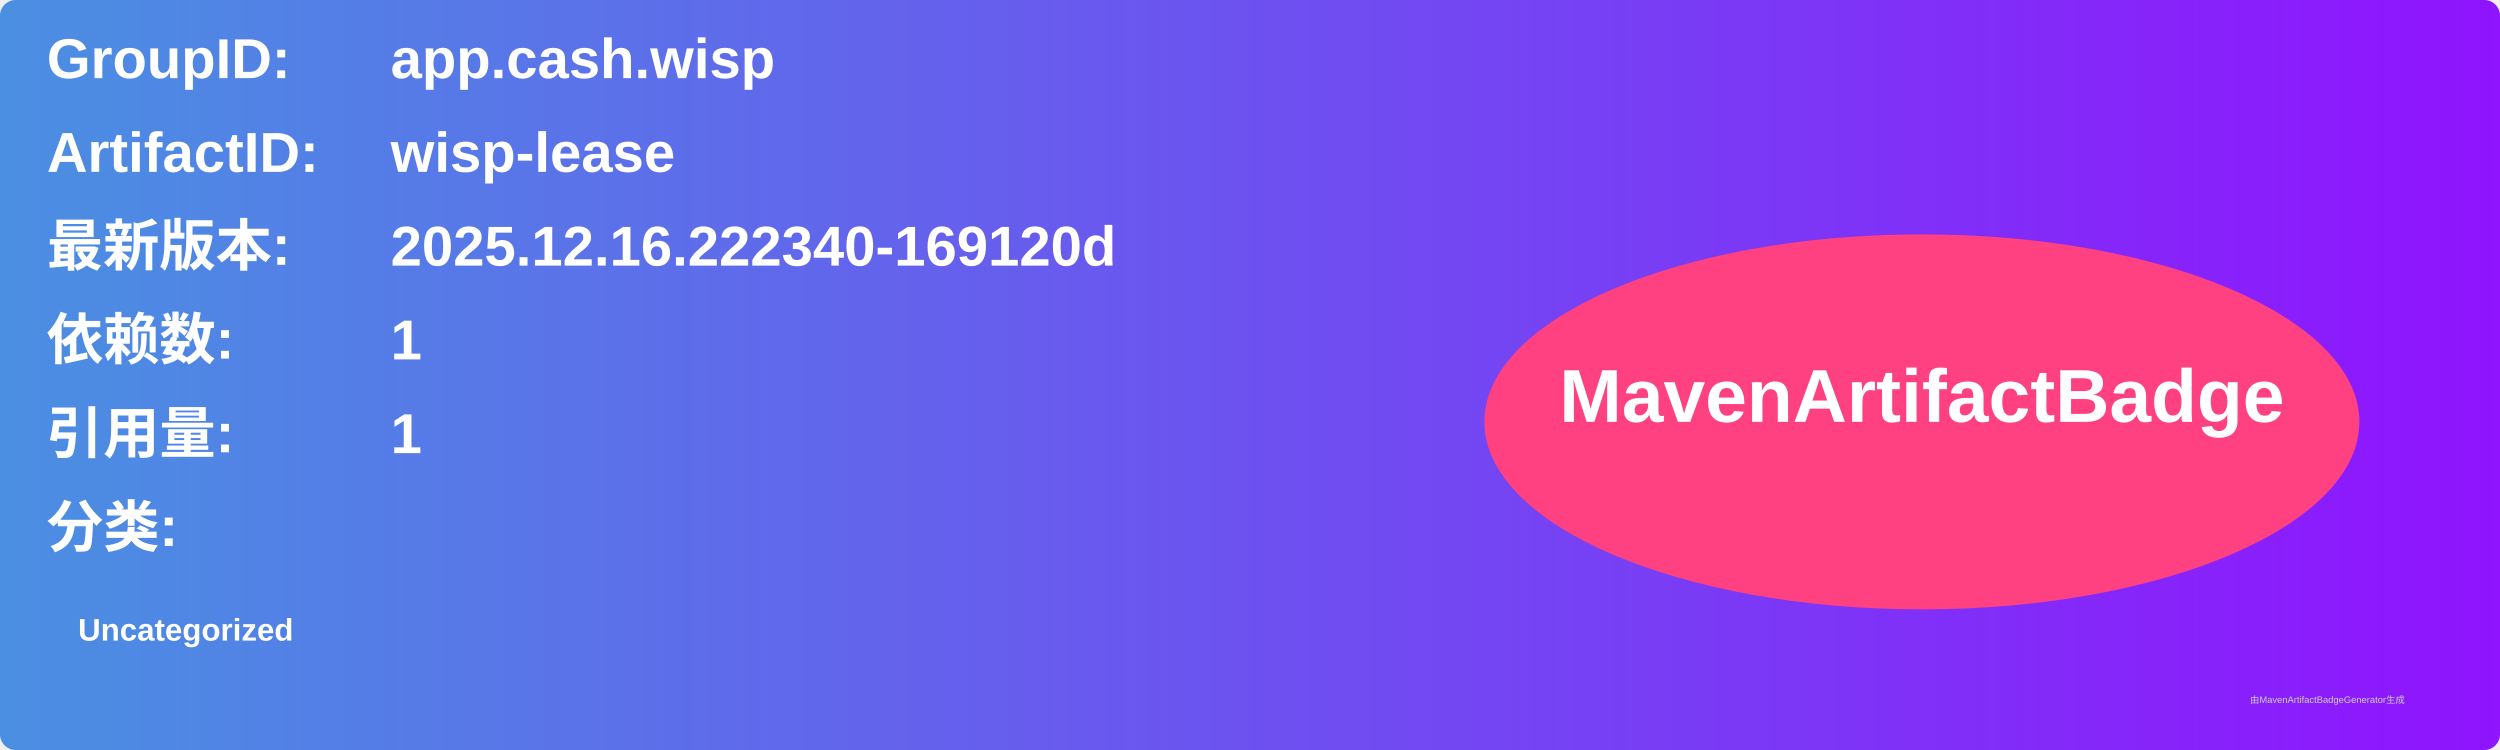
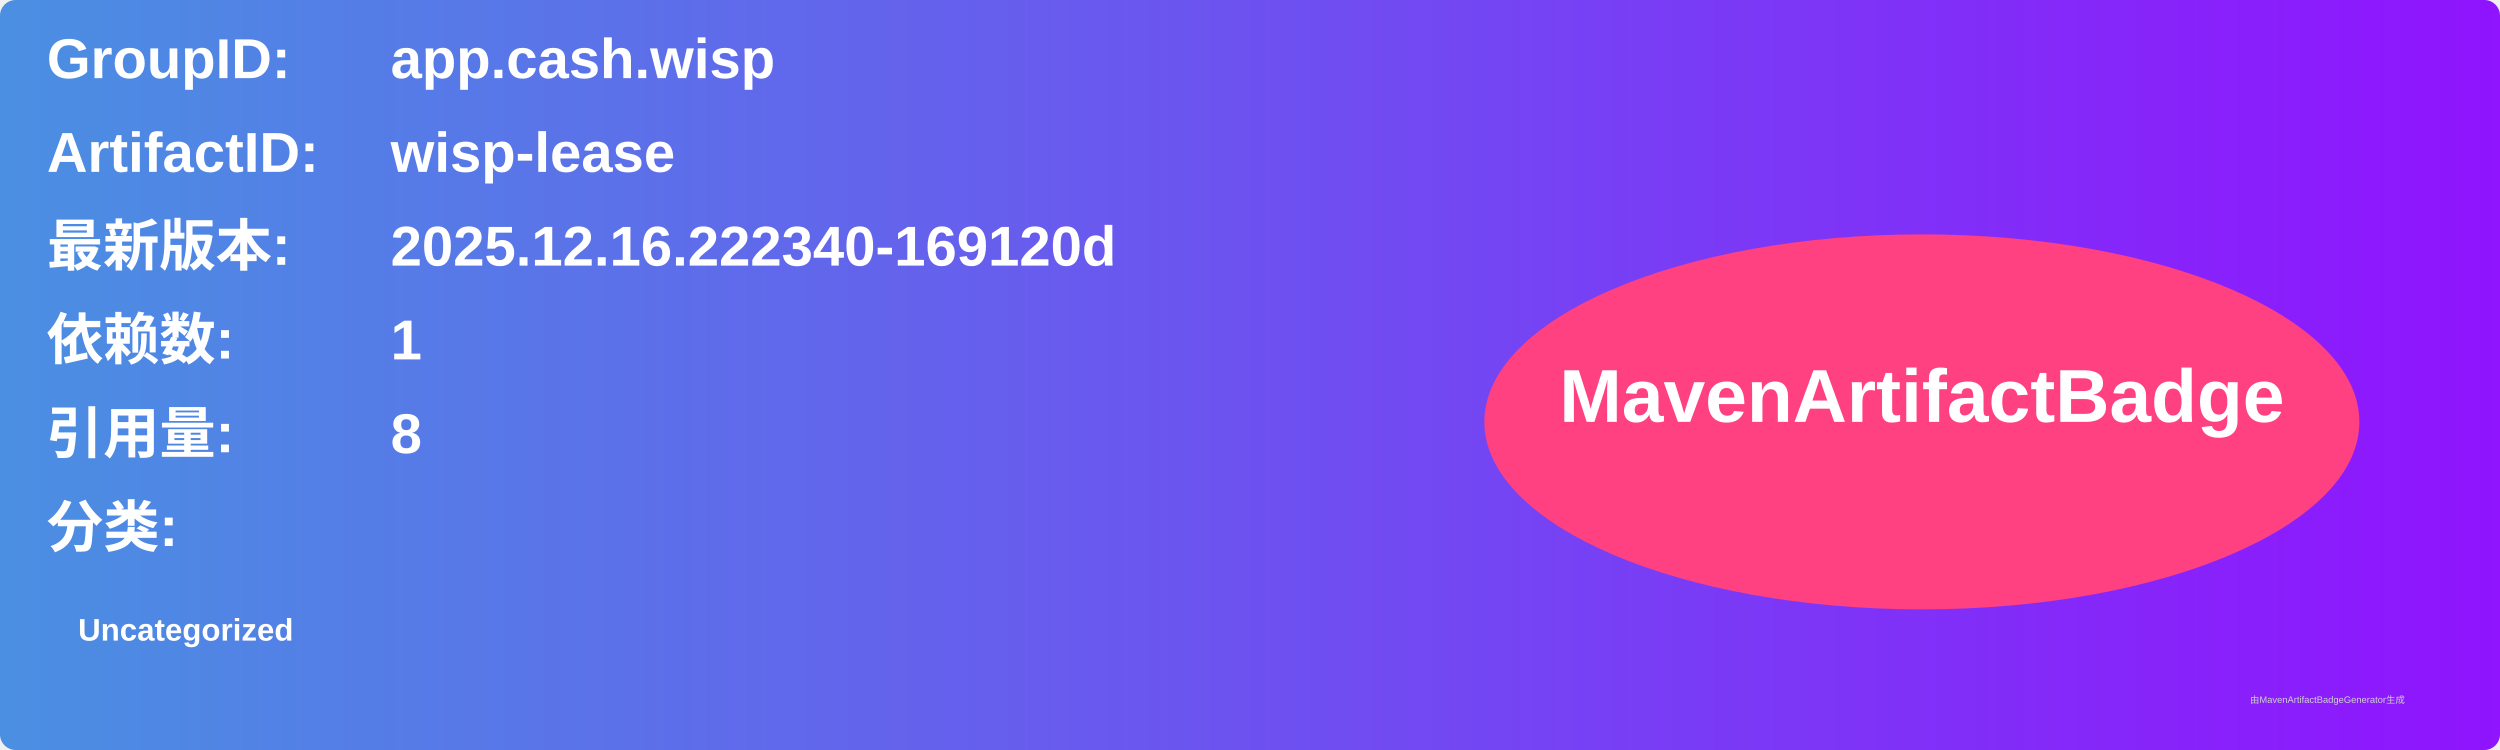
<svg xmlns="http://www.w3.org/2000/svg" width="800" height="240" viewBox="0 0 800 240">
  <linearGradient id="grad" x1="0%" y1="0%" x2="100%" y2="0%">
    <stop offset="0%" stop-color="#4a90e2" />
    <stop offset="100%" stop-color="#9013fe" />
  </linearGradient>
  <rect width="100%" height="100%" rx="5" ry="5" fill="url(#grad)" />
  <g transform="translate(15, 15)">
    <text x="0" y="10" font-family="Arial" font-size="18" fill="white" font-weight="bold" width="260">GroupID:</text>
    <text x="110" y="10" font-family="Arial" font-size="18" fill="white" font-weight="bold" width="460">app.cash.wisp</text>
    <text x="0" y="40" font-family="Arial" font-size="18" fill="white" font-weight="bold" width="260">ArtifactID:</text>
    <text x="110" y="40" font-family="Arial" font-size="18" fill="white" font-weight="bold" width="460">wisp-lease</text>
    <text x="0" y="70" font-family="Arial" font-size="18" fill="white" font-weight="bold">最新版本:</text>
    <text x="110" y="70" font-family="Arial" font-size="18" fill="white" font-weight="bold">
      <tspan font-weight="bold">2025.12.16.222340-169120d</tspan>
    </text>
    <text x="0" y="100" font-family="Arial" font-size="18" fill="white" font-weight="bold">依赖数: </text>
    <text x="110" y="100" font-family="Arial" font-size="18" fill="white">
      <tspan font-weight="bold">1</tspan>
    </text>
    <text x="0" y="130" font-family="Arial" font-size="18" fill="white" font-weight="bold">引用量: </text>
    <text x="110" y="130" font-family="Arial" font-size="18" fill="white">
-       <tspan font-weight="bold">1</tspan>
+       <tspan font-weight="bold">8</tspan>
    </text>
    <text x="0" y="160" font-family="Arial" font-size="18" fill="white" font-weight="bold">分类:</text>
    <text x="10" y="190" font-family="Arial" font-size="10" fill="white">
      <tspan font-weight="bold">Uncategorized</tspan>
    </text>
    <ellipse cx="600" cy="120" rx="140" ry="60" fill="#ff4081" />
    <text x="600" y="120" text-anchor="middle" font-family="Arial" font-size="24" fill="white" font-weight="bold">MavenArtifactBadge</text>
  </g>
  <text x="720" y="225" font-family="Arial" font-size="3" fill="#d0d0d0">由MavenArtifactBadgeGenerator生成</text>
</svg>
